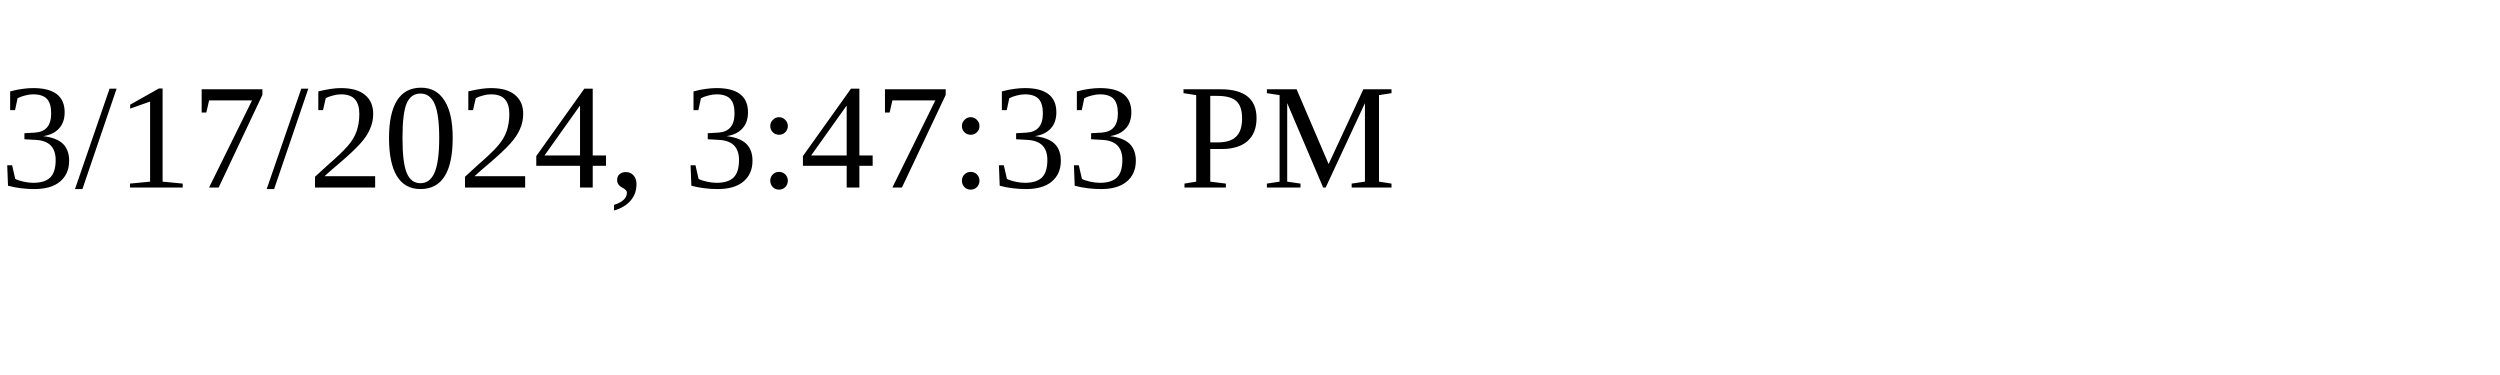
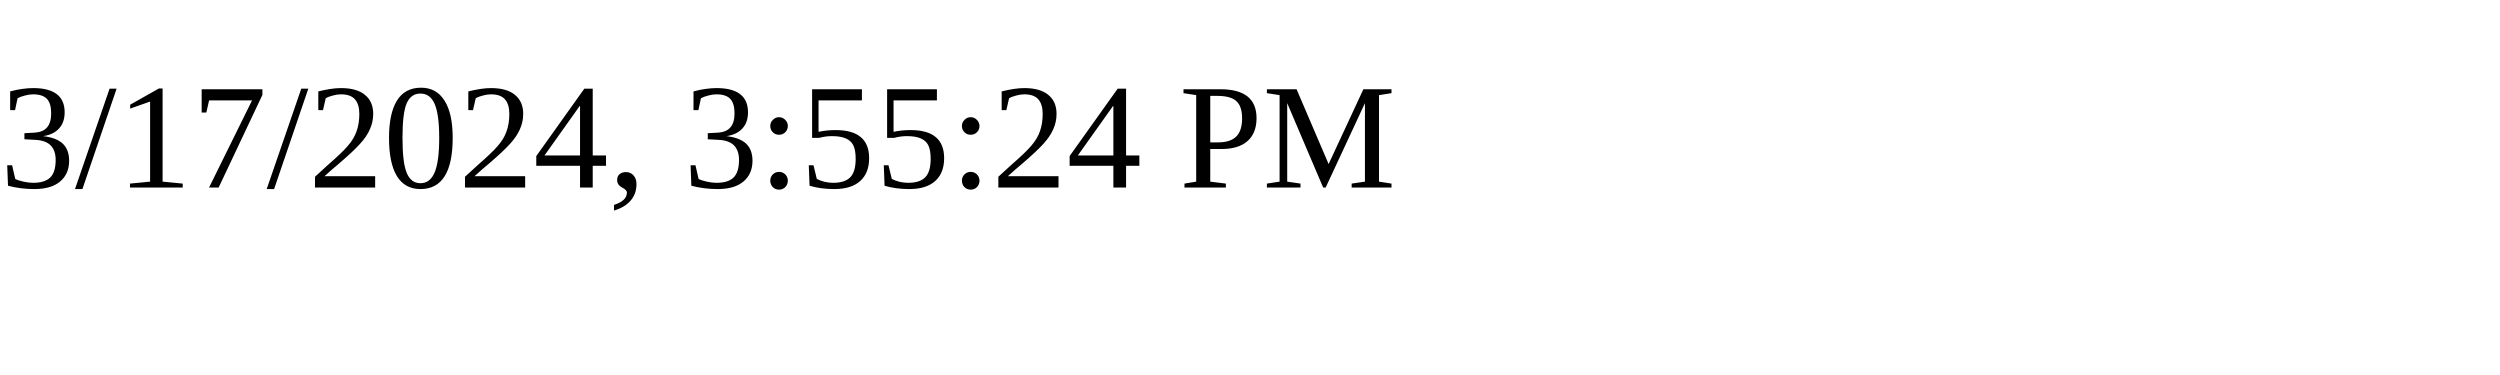
<svg xmlns="http://www.w3.org/2000/svg" height="30" width="200">
-   <text x="0" y="15">3/17/2024, 3:47:33 PM</text>
+   <text x="0" y="15">3/17/2024, 3:55:24 PM</text>
</svg>
